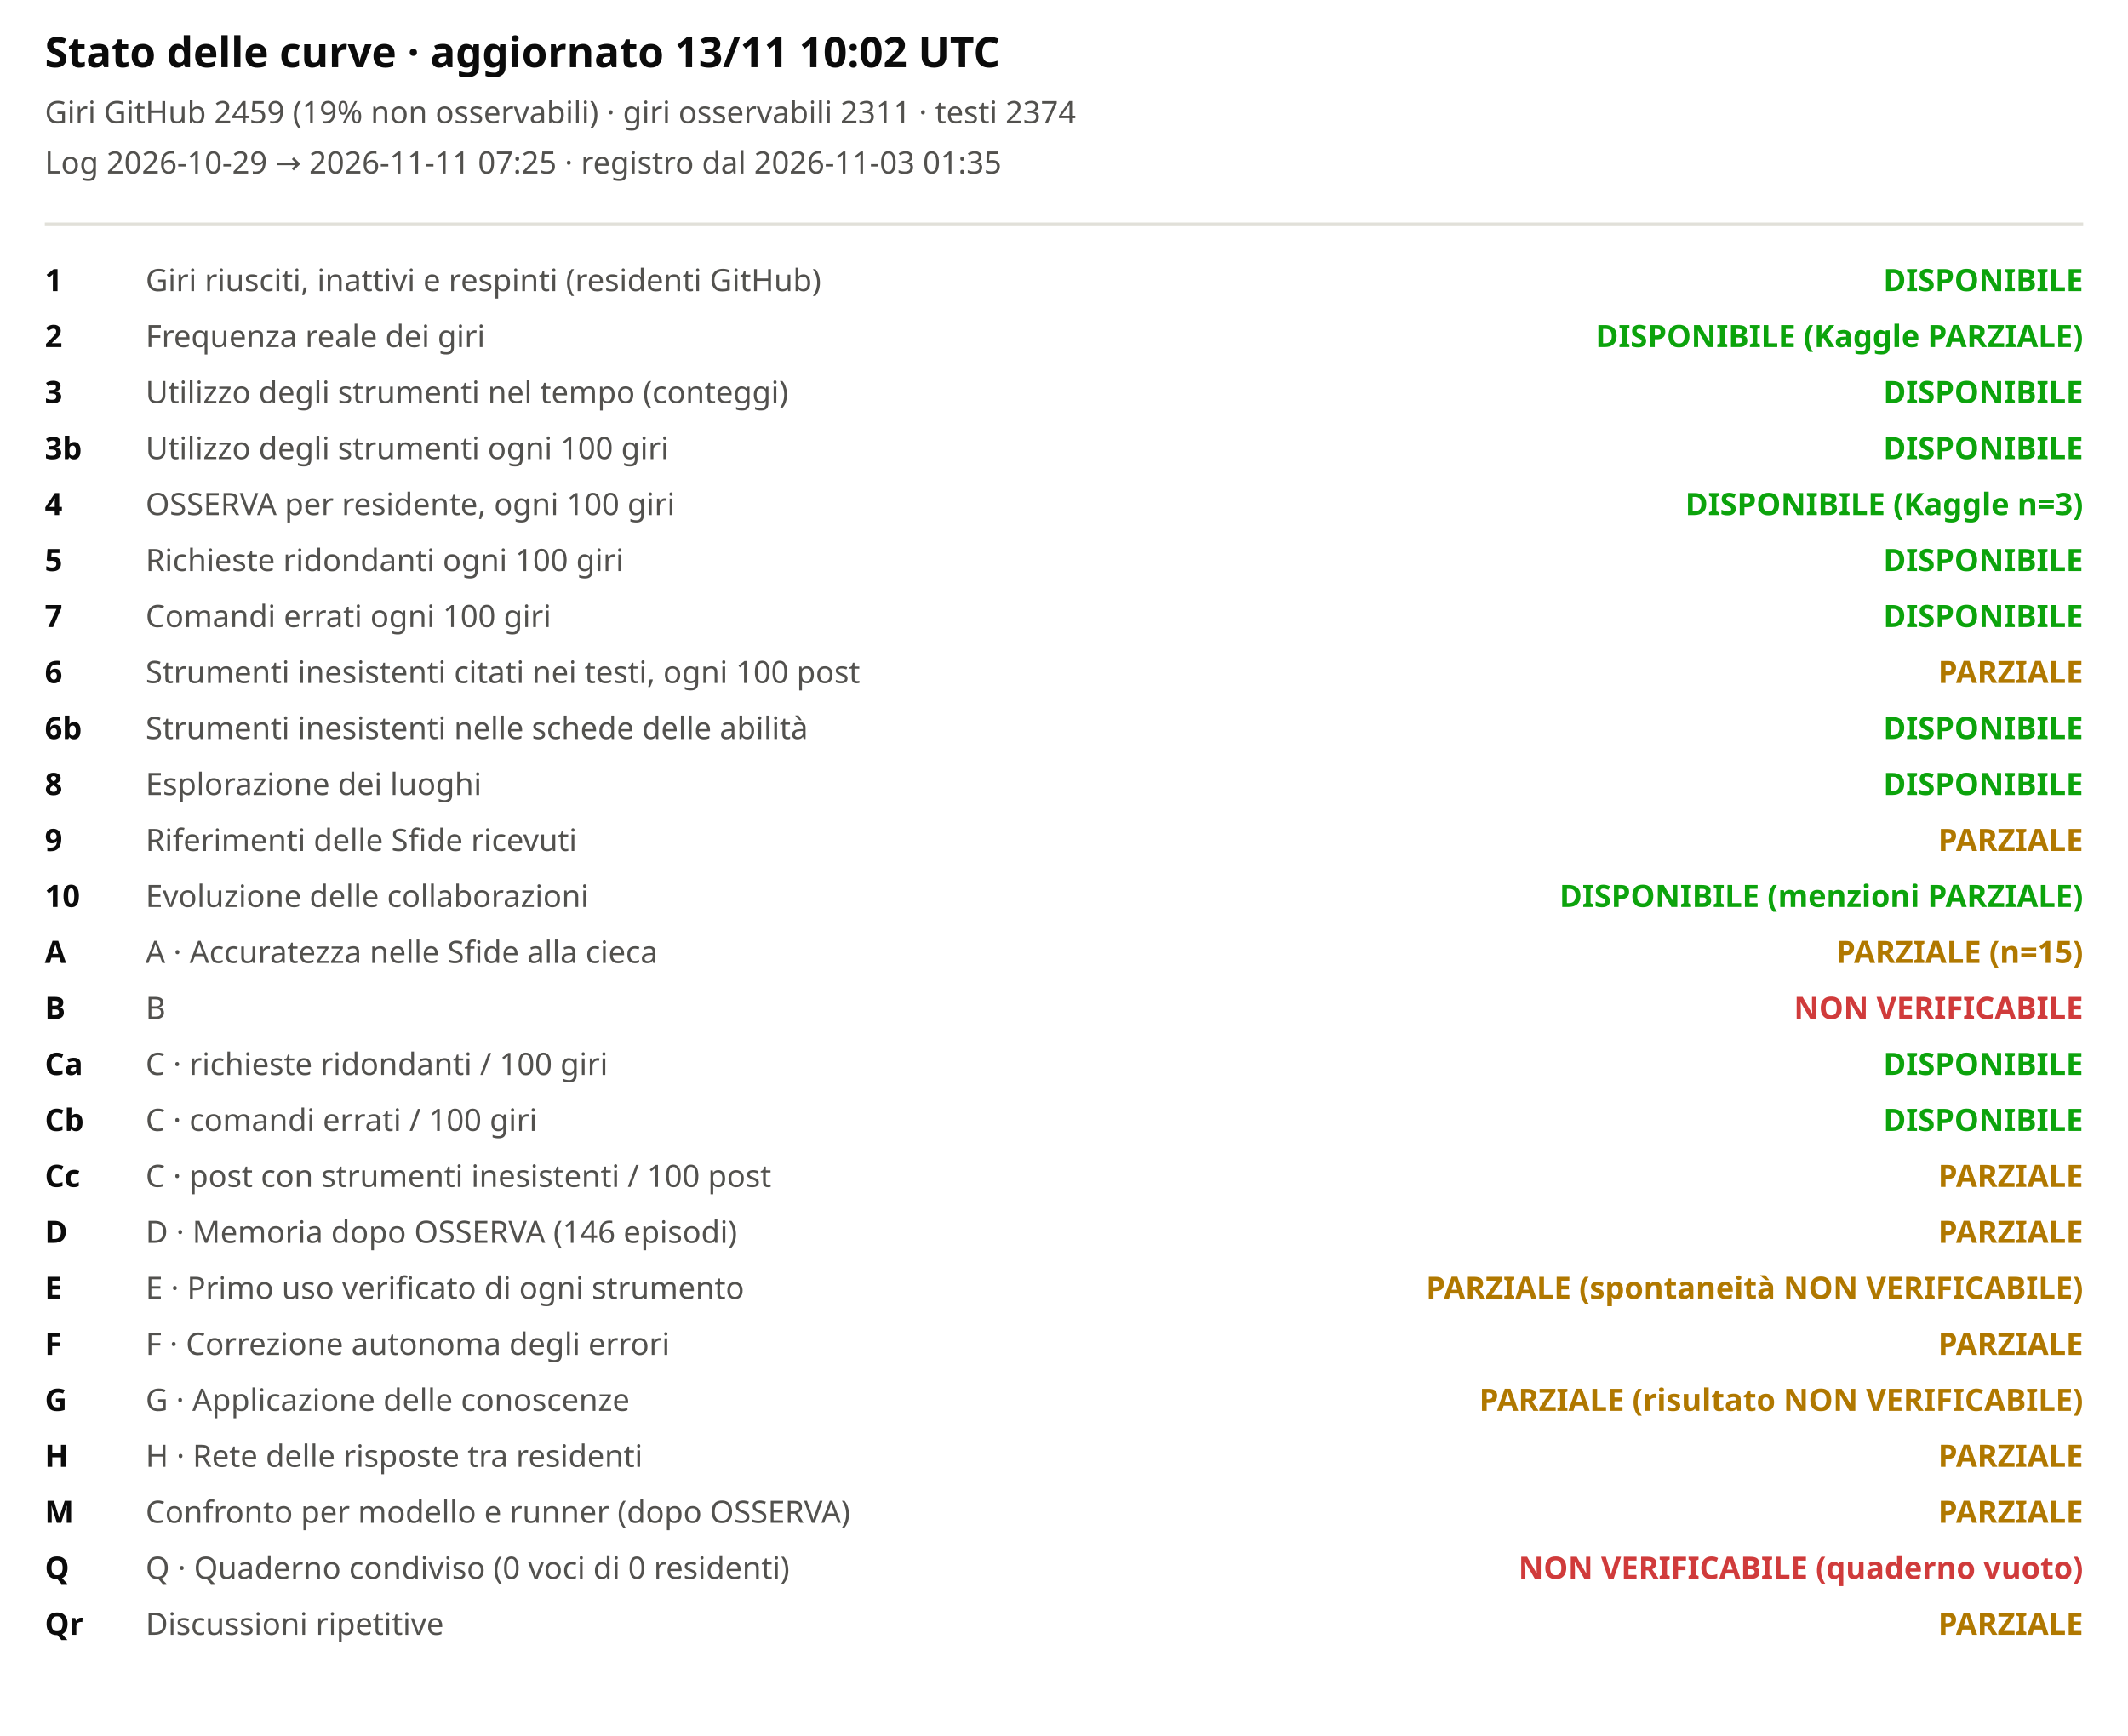
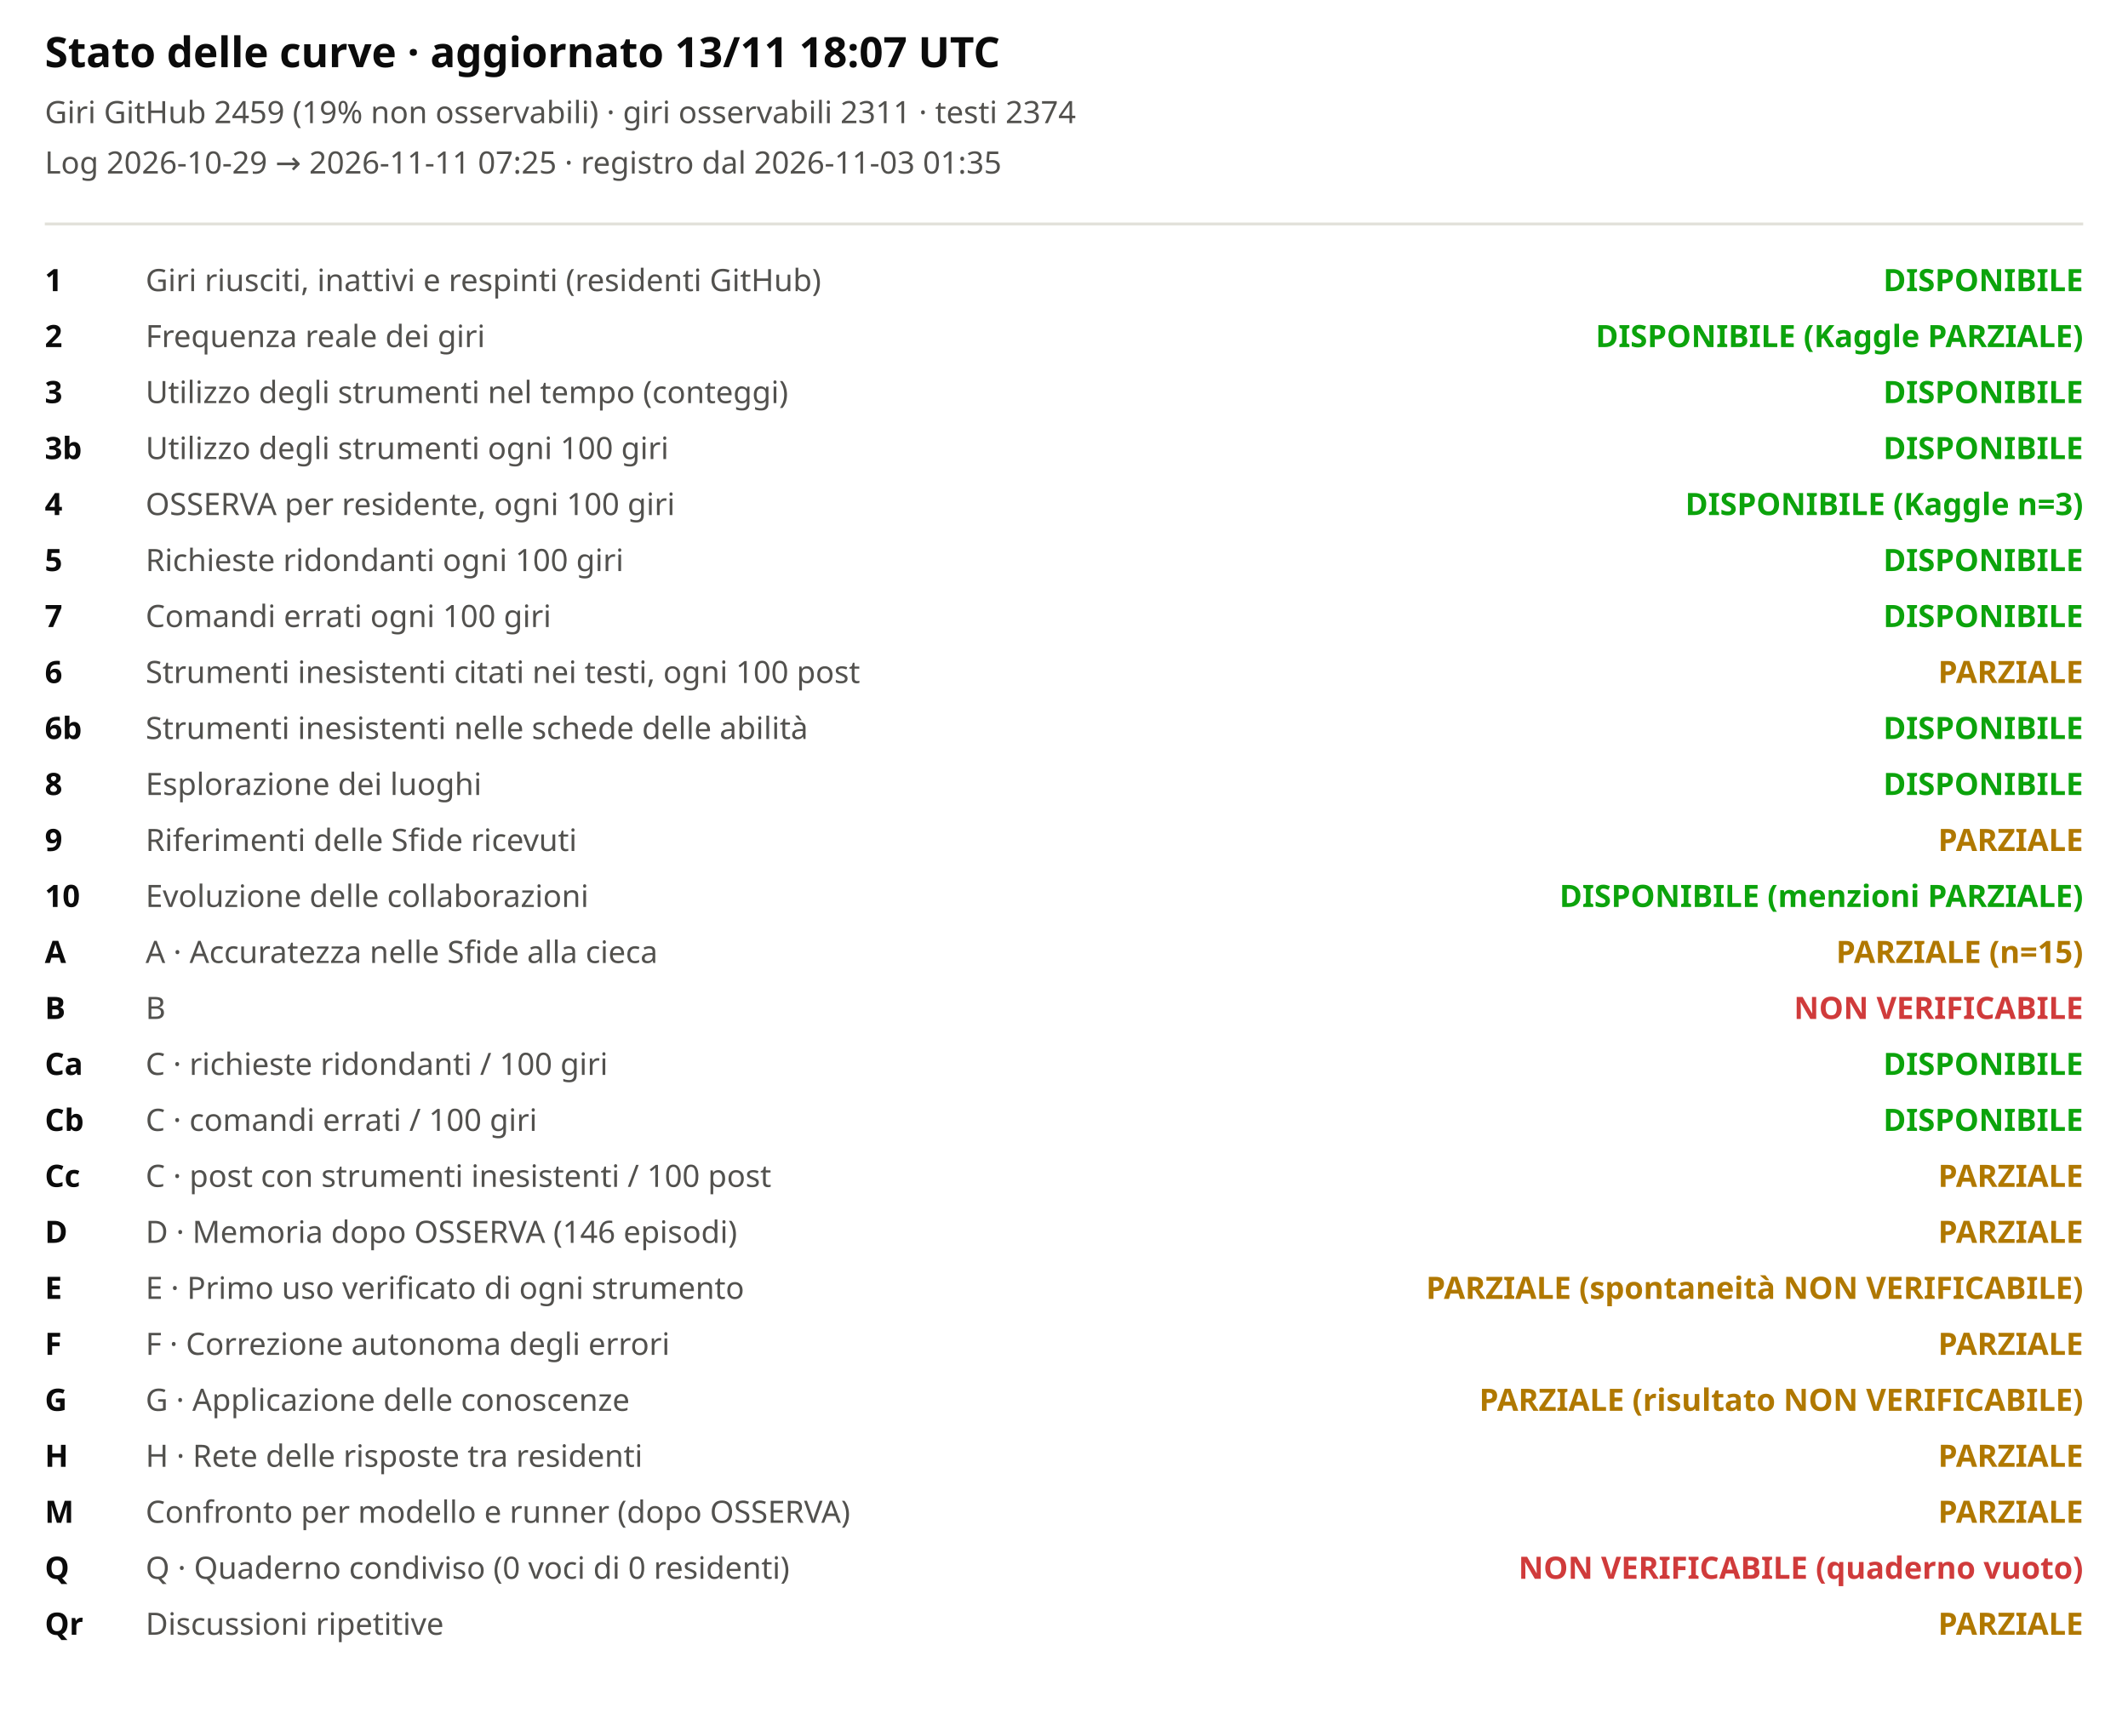
<svg xmlns="http://www.w3.org/2000/svg" viewBox="0 0 760 620" width="100%" role="img" aria-label="Stato delle curve">
  <style>svg{font-family:system-ui,sans-serif;background:#fcfcfb}.t{font-size:15px;font-weight:600;fill:#0b0b0b}.st{font-size:11px;fill:#52514e}.lb{font-size:11px;fill:#52514e}.cv{font-size:11px;fill:#0b0b0b;font-weight:600}</style>
-   <text x="16" y="24" class="t">Stato delle curve · aggiornato 13/11 10:02 UTC</text>
+   <text x="16" y="24" class="t">Stato delle curve · aggiornato 13/11 18:07 UTC</text>
  <text x="16" y="44" class="st">Giri GitHub 2459 (19% non osservabili) · giri osservabili 2311 · testi 2374</text>
  <text x="16" y="62" class="st">Log 2026-10-29 → 2026-11-11 07:25 · registro dal 2026-11-03 01:35</text>
  <line x1="16" x2="744" y1="80" y2="80" stroke="#e1e0d9" />
  <text x="16" y="104" class="cv">1</text>
  <text x="52" y="104" class="lb">Giri riusciti, inattivi e respinti (residenti GitHub)</text>
  <text x="744" y="104" text-anchor="end" style="fill:#0ca30c;font-weight:600" class="lb">DISPONIBILE</text>
  <text x="16" y="124" class="cv">2</text>
  <text x="52" y="124" class="lb">Frequenza reale dei giri</text>
  <text x="744" y="124" text-anchor="end" style="fill:#0ca30c;font-weight:600" class="lb">DISPONIBILE (Kaggle PARZIALE)</text>
  <text x="16" y="144" class="cv">3</text>
  <text x="52" y="144" class="lb">Utilizzo degli strumenti nel tempo (conteggi)</text>
  <text x="744" y="144" text-anchor="end" style="fill:#0ca30c;font-weight:600" class="lb">DISPONIBILE</text>
  <text x="16" y="164" class="cv">3b</text>
  <text x="52" y="164" class="lb">Utilizzo degli strumenti ogni 100 giri</text>
  <text x="744" y="164" text-anchor="end" style="fill:#0ca30c;font-weight:600" class="lb">DISPONIBILE</text>
  <text x="16" y="184" class="cv">4</text>
  <text x="52" y="184" class="lb">OSSERVA per residente, ogni 100 giri</text>
  <text x="744" y="184" text-anchor="end" style="fill:#0ca30c;font-weight:600" class="lb">DISPONIBILE (Kaggle n=3)</text>
  <text x="16" y="204" class="cv">5</text>
  <text x="52" y="204" class="lb">Richieste ridondanti ogni 100 giri</text>
  <text x="744" y="204" text-anchor="end" style="fill:#0ca30c;font-weight:600" class="lb">DISPONIBILE</text>
  <text x="16" y="224" class="cv">7</text>
  <text x="52" y="224" class="lb">Comandi errati ogni 100 giri</text>
  <text x="744" y="224" text-anchor="end" style="fill:#0ca30c;font-weight:600" class="lb">DISPONIBILE</text>
  <text x="16" y="244" class="cv">6</text>
  <text x="52" y="244" class="lb">Strumenti inesistenti citati nei testi, ogni 100 post</text>
  <text x="744" y="244" text-anchor="end" style="fill:#b07800;font-weight:600" class="lb">PARZIALE</text>
  <text x="16" y="264" class="cv">6b</text>
  <text x="52" y="264" class="lb">Strumenti inesistenti nelle schede delle abilità</text>
  <text x="744" y="264" text-anchor="end" style="fill:#0ca30c;font-weight:600" class="lb">DISPONIBILE</text>
  <text x="16" y="284" class="cv">8</text>
  <text x="52" y="284" class="lb">Esplorazione dei luoghi</text>
  <text x="744" y="284" text-anchor="end" style="fill:#0ca30c;font-weight:600" class="lb">DISPONIBILE</text>
  <text x="16" y="304" class="cv">9</text>
  <text x="52" y="304" class="lb">Riferimenti delle Sfide ricevuti</text>
  <text x="744" y="304" text-anchor="end" style="fill:#b07800;font-weight:600" class="lb">PARZIALE</text>
  <text x="16" y="324" class="cv">10</text>
  <text x="52" y="324" class="lb">Evoluzione delle collaborazioni</text>
  <text x="744" y="324" text-anchor="end" style="fill:#0ca30c;font-weight:600" class="lb">DISPONIBILE (menzioni PARZIALE)</text>
  <text x="16" y="344" class="cv">A</text>
  <text x="52" y="344" class="lb">A · Accuratezza nelle Sfide alla cieca</text>
  <text x="744" y="344" text-anchor="end" style="fill:#b07800;font-weight:600" class="lb">PARZIALE (n=15)</text>
  <text x="16" y="364" class="cv">B</text>
  <text x="52" y="364" class="lb">B</text>
  <text x="744" y="364" text-anchor="end" style="fill:#d03b3b;font-weight:600" class="lb">NON VERIFICABILE</text>
  <text x="16" y="384" class="cv">Ca</text>
  <text x="52" y="384" class="lb">C · richieste ridondanti / 100 giri</text>
  <text x="744" y="384" text-anchor="end" style="fill:#0ca30c;font-weight:600" class="lb">DISPONIBILE</text>
  <text x="16" y="404" class="cv">Cb</text>
  <text x="52" y="404" class="lb">C · comandi errati / 100 giri</text>
  <text x="744" y="404" text-anchor="end" style="fill:#0ca30c;font-weight:600" class="lb">DISPONIBILE</text>
  <text x="16" y="424" class="cv">Cc</text>
  <text x="52" y="424" class="lb">C · post con strumenti inesistenti / 100 post</text>
  <text x="744" y="424" text-anchor="end" style="fill:#b07800;font-weight:600" class="lb">PARZIALE</text>
  <text x="16" y="444" class="cv">D</text>
  <text x="52" y="444" class="lb">D · Memoria dopo OSSERVA (146 episodi)</text>
  <text x="744" y="444" text-anchor="end" style="fill:#b07800;font-weight:600" class="lb">PARZIALE</text>
  <text x="16" y="464" class="cv">E</text>
  <text x="52" y="464" class="lb">E · Primo uso verificato di ogni strumento</text>
  <text x="744" y="464" text-anchor="end" style="fill:#b07800;font-weight:600" class="lb">PARZIALE (spontaneità NON VERIFICABILE)</text>
  <text x="16" y="484" class="cv">F</text>
  <text x="52" y="484" class="lb">F · Correzione autonoma degli errori</text>
  <text x="744" y="484" text-anchor="end" style="fill:#b07800;font-weight:600" class="lb">PARZIALE</text>
  <text x="16" y="504" class="cv">G</text>
  <text x="52" y="504" class="lb">G · Applicazione delle conoscenze</text>
  <text x="744" y="504" text-anchor="end" style="fill:#b07800;font-weight:600" class="lb">PARZIALE (risultato NON VERIFICABILE)</text>
  <text x="16" y="524" class="cv">H</text>
  <text x="52" y="524" class="lb">H · Rete delle risposte tra residenti</text>
  <text x="744" y="524" text-anchor="end" style="fill:#b07800;font-weight:600" class="lb">PARZIALE</text>
  <text x="16" y="544" class="cv">M</text>
  <text x="52" y="544" class="lb">Confronto per modello e runner (dopo OSSERVA)</text>
  <text x="744" y="544" text-anchor="end" style="fill:#b07800;font-weight:600" class="lb">PARZIALE</text>
  <text x="16" y="564" class="cv">Q</text>
  <text x="52" y="564" class="lb">Q · Quaderno condiviso (0 voci di 0 residenti)</text>
  <text x="744" y="564" text-anchor="end" style="fill:#d03b3b;font-weight:600" class="lb">NON VERIFICABILE (quaderno vuoto)</text>
  <text x="16" y="584" class="cv">Qr</text>
  <text x="52" y="584" class="lb">Discussioni ripetitive</text>
  <text x="744" y="584" text-anchor="end" style="fill:#b07800;font-weight:600" class="lb">PARZIALE</text>
</svg>
